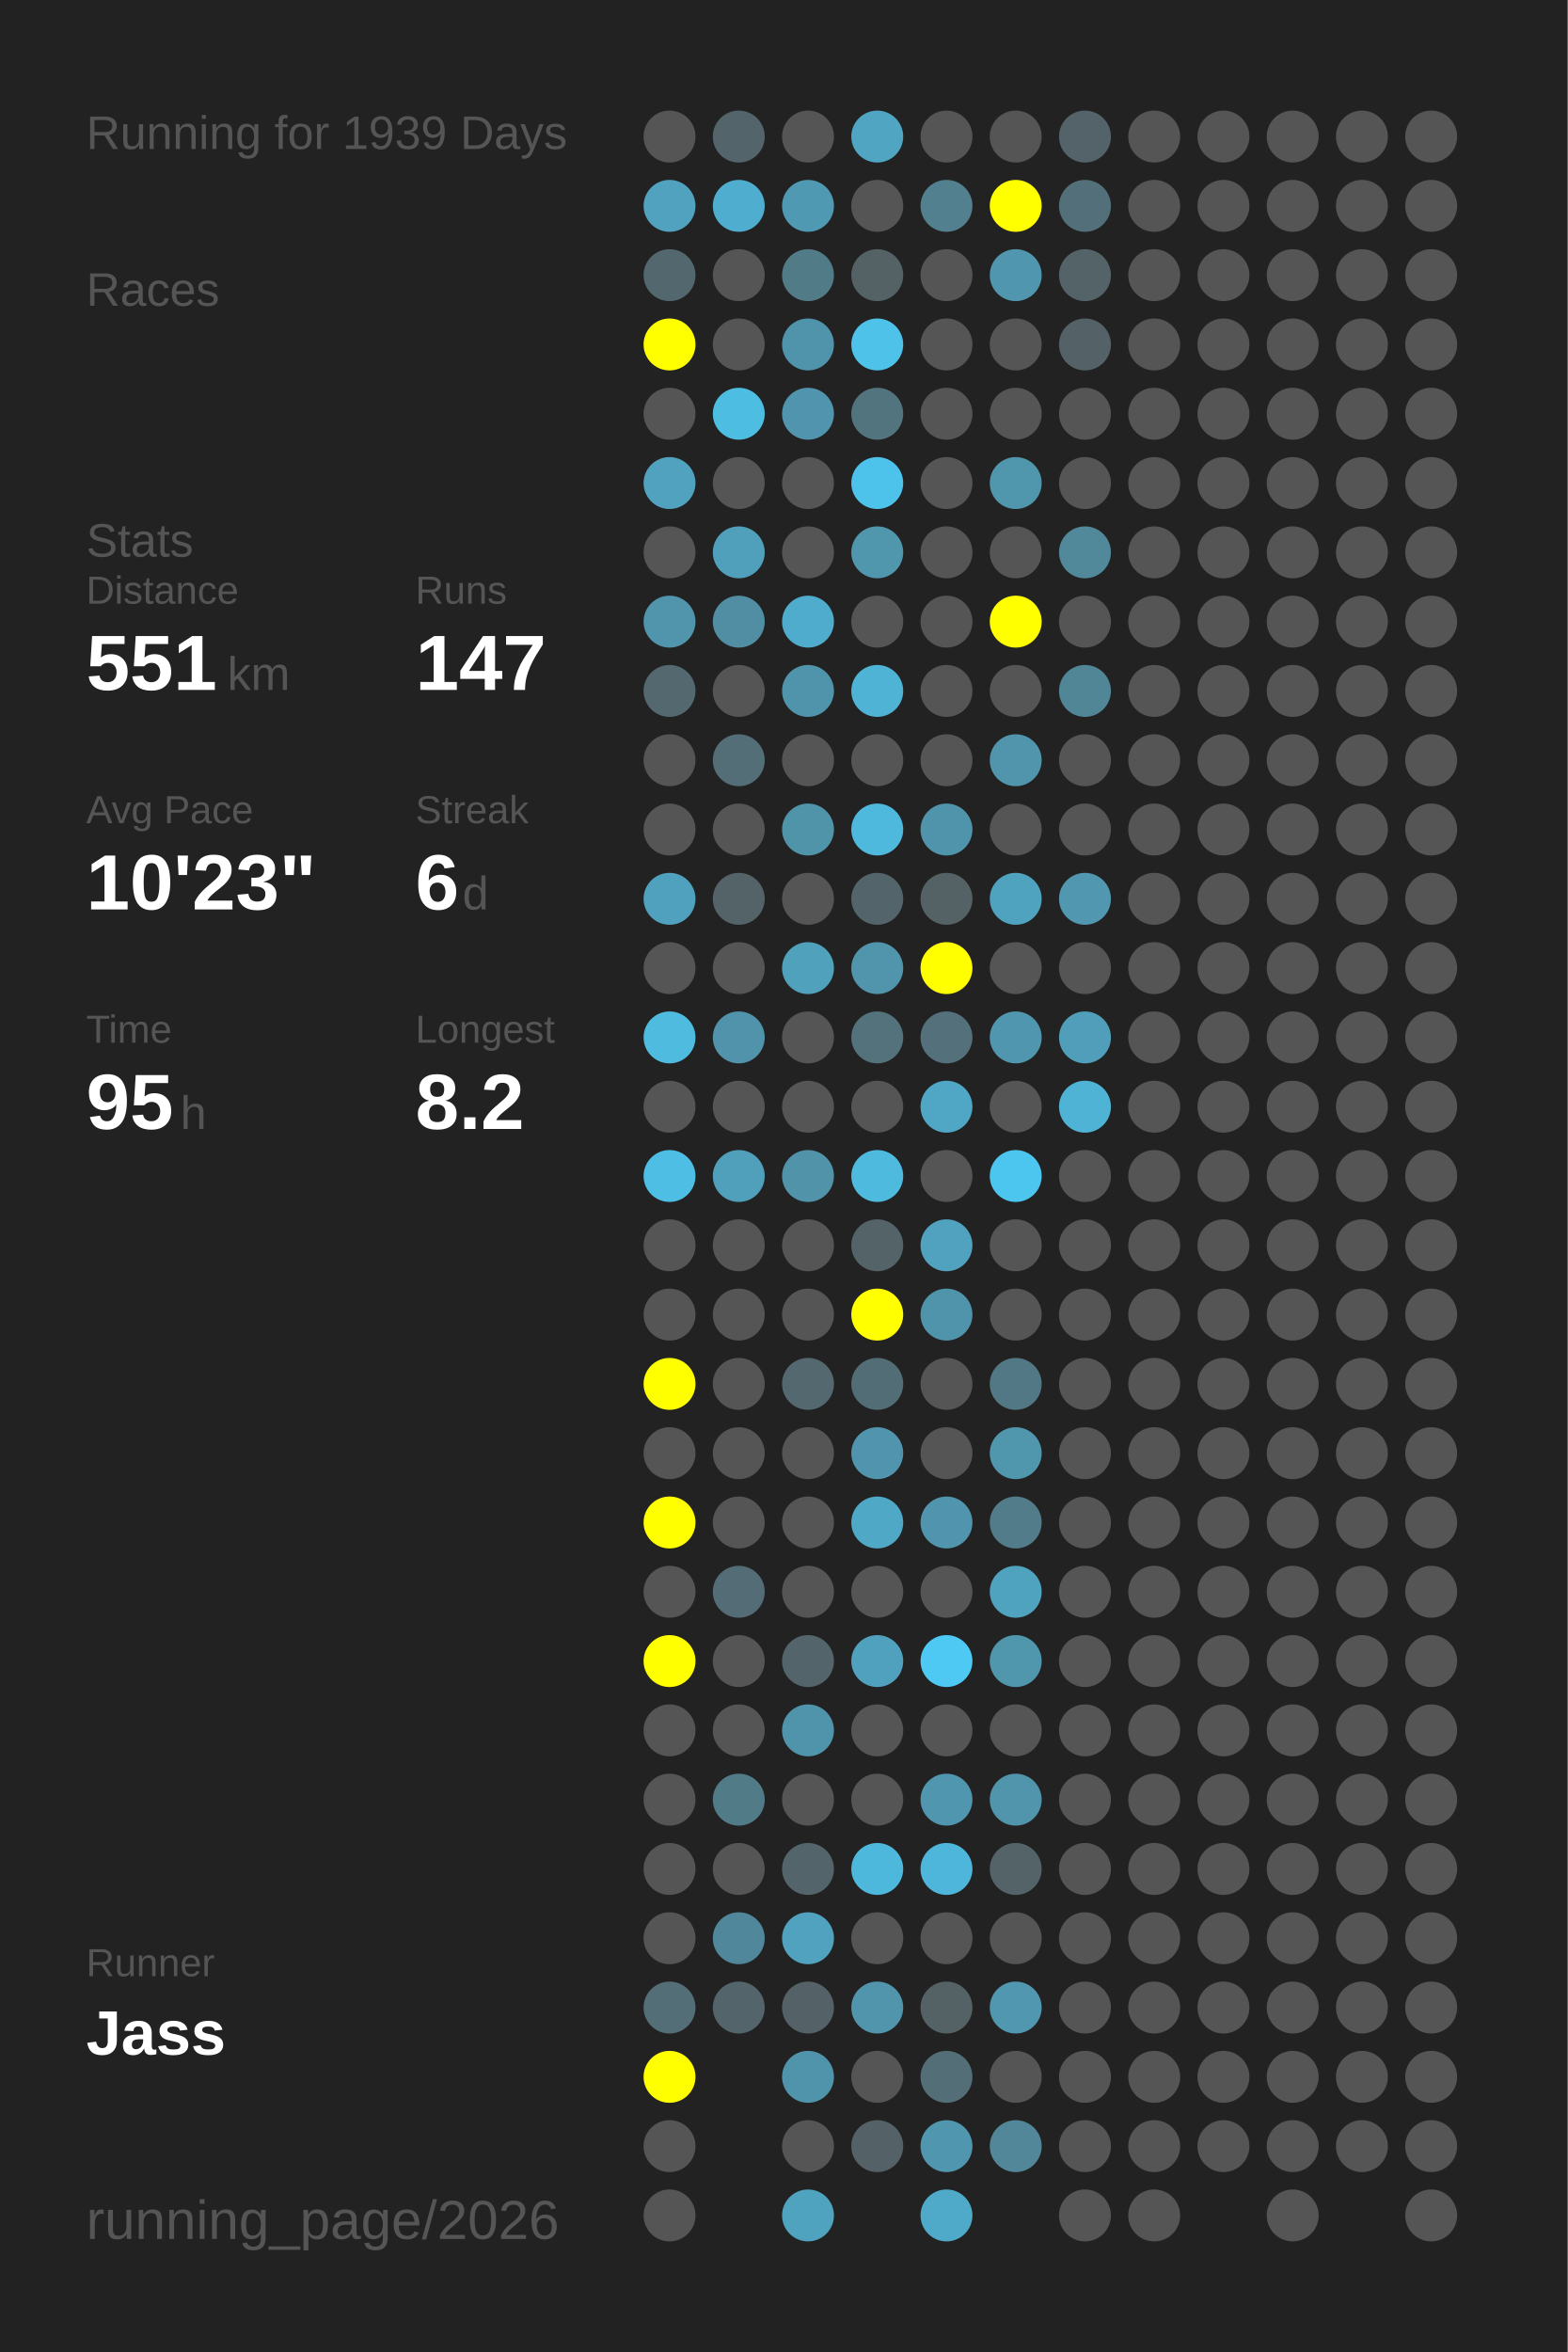
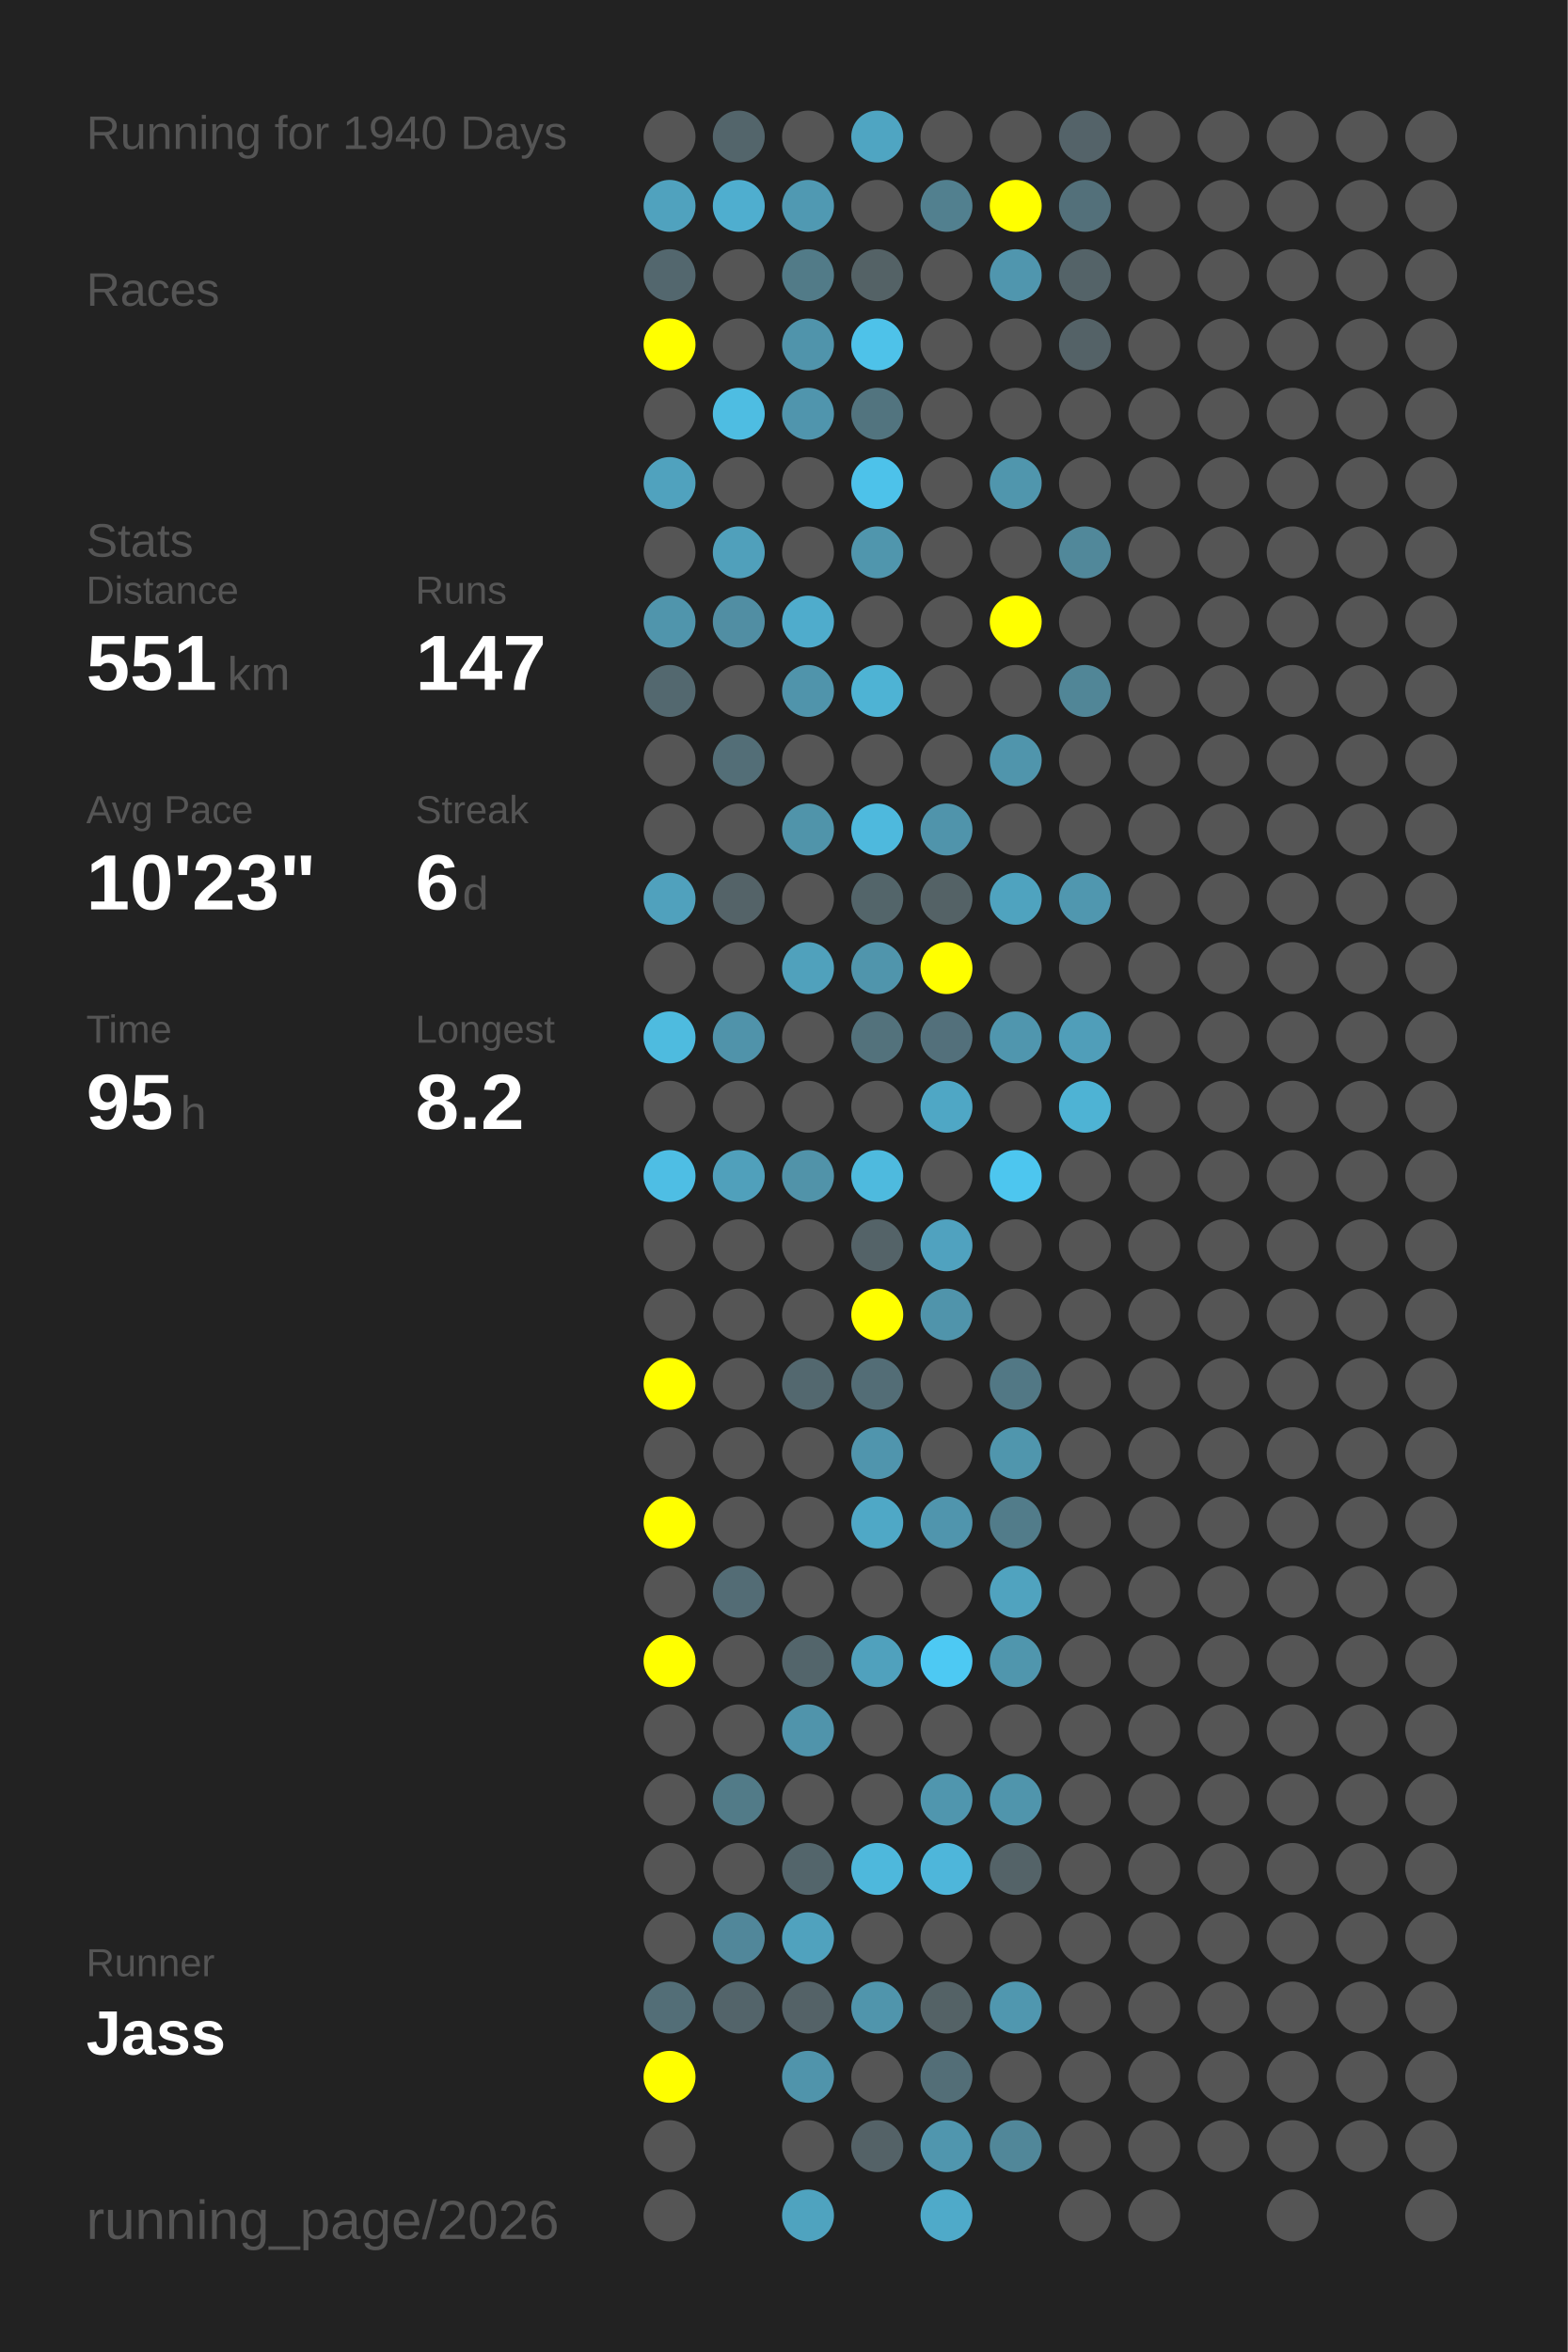
<svg xmlns="http://www.w3.org/2000/svg" baseProfile="full" height="300mm" version="1.1" viewBox="0,0,200,300" width="200mm">
  <defs />
  <rect fill="#222222" height="300" width="200" x="0" y="0" />
-   <text fill="#555555" style="font-size:6px; font-family:Arial;" x="11" y="19">Running for 1939 Days</text>
+   <text fill="#555555" style="font-size:6px; font-family:Arial;" x="11" y="19">Running for 1940 Days</text>
  <text fill="#555555" style="font-size:6px; font-family:Arial;" x="11" y="39">Races</text>
  <text fill="#555555" style="font-size:6px; font-family:Arial;" x="11" y="71">Stats</text>
  <text fill="#555555" style="font-size:5px; font-family:Arial;" x="11" y="77">Distance</text>
  <text fill="#FFFFFF" style="font-size:10px; font-family:Arial; font-weight:bold;" x="11" y="88">551</text>
  <text fill="#555555" style="font-size:6px; font-family:Arial;" x="29" y="88">km</text>
  <text fill="#555555" style="font-size:5px; font-family:Arial;" x="53" y="77">Runs</text>
  <text fill="#FFFFFF" style="font-size:10px; font-family:Arial; font-weight:bold;" x="53" y="88">147</text>
  <text fill="#555555" style="font-size:5px; font-family:Arial;" x="11" y="105">Avg Pace</text>
  <text fill="#FFFFFF" style="font-size:10px; font-family:Arial; font-weight:bold;" x="11" y="116">10'23"</text>
  <text fill="#555555" style="font-size:5px; font-family:Arial;" x="53" y="105">Streak</text>
  <text fill="#FFFFFF" style="font-size:10px; font-family:Arial; font-weight:bold;" x="53" y="116">6</text>
  <text fill="#555555" style="font-size:6px; font-family:Arial;" x="59" y="116">d</text>
  <text fill="#555555" style="font-size:5px; font-family:Arial;" x="11" y="133">Time</text>
  <text fill="#FFFFFF" style="font-size:10px; font-family:Arial; font-weight:bold;" x="11" y="144">95</text>
  <text fill="#555555" style="font-size:6px; font-family:Arial;" x="23" y="144">h</text>
  <text fill="#555555" style="font-size:5px; font-family:Arial;" x="53" y="133">Longest</text>
  <text fill="#FFFFFF" style="font-size:10px; font-family:Arial; font-weight:bold;" x="53" y="144">8.2</text>
  <text fill="#555555" style="font-size:5px; font-family:Arial;" x="11" y="252.065">Runner</text>
  <text fill="#FFFFFF" style="font-size:8px; font-family:Arial; font-weight:bold;" x="11" y="262.065">Jass</text>
  <text fill="#555555" style="font-size:7px; font-family:Arial;" x="11" y="285.581">running_page/2026</text>
  <circle cx="85.417" cy="17.419" fill="#555555" r="3.312" />
  <circle cx="85.417" cy="26.258" fill="#50a2be" r="3.312" />
  <circle cx="85.417" cy="35.097" fill="#53676e" r="3.312" />
  <circle cx="85.417" cy="43.935" fill="#FFFF00" r="3.312" />
  <circle cx="85.417" cy="52.774" fill="#555555" r="3.312" />
  <circle cx="85.417" cy="61.613" fill="#50a2be" r="3.312" />
  <circle cx="85.417" cy="70.452" fill="#555555" r="3.312" />
  <circle cx="85.417" cy="79.29" fill="#5095ac" r="3.312" />
  <circle cx="85.417" cy="88.129" fill="#53686f" r="3.312" />
  <circle cx="85.417" cy="96.968" fill="#555555" r="3.312" />
  <circle cx="85.417" cy="105.806" fill="#555555" r="3.312" />
  <circle cx="85.417" cy="114.645" fill="#50a1bd" r="3.312" />
  <circle cx="85.417" cy="123.484" fill="#555555" r="3.312" />
  <circle cx="85.417" cy="132.323" fill="#4ebbdf" r="3.312" />
  <circle cx="85.417" cy="141.161" fill="#555555" r="3.312" />
  <circle cx="85.417" cy="150" fill="#4ebee4" r="3.312" />
  <circle cx="85.417" cy="158.839" fill="#555555" r="3.312" />
  <circle cx="85.417" cy="167.677" fill="#555555" r="3.312" />
  <circle cx="85.417" cy="176.516" fill="#FFFF00" r="3.312" />
  <circle cx="85.417" cy="185.355" fill="#555555" r="3.312" />
  <circle cx="85.417" cy="194.194" fill="#FFFF00" r="3.312" />
  <circle cx="85.417" cy="203.032" fill="#555555" r="3.312" />
  <circle cx="85.417" cy="211.871" fill="#FFFF00" r="3.312" />
  <circle cx="85.417" cy="220.71" fill="#555555" r="3.312" />
  <circle cx="85.417" cy="229.548" fill="#555555" r="3.312" />
  <circle cx="85.417" cy="238.387" fill="#555555" r="3.312" />
  <circle cx="85.417" cy="247.226" fill="#555555" r="3.312" />
  <circle cx="85.417" cy="256.065" fill="#536e77" r="3.312" />
  <circle cx="85.417" cy="264.903" fill="#FFFF00" r="3.312" />
  <circle cx="85.417" cy="273.742" fill="#555555" r="3.312" />
  <circle cx="85.417" cy="282.581" fill="#555555" r="3.312" />
  <circle cx="94.25" cy="17.419" fill="#53656b" r="3.312" />
  <circle cx="94.25" cy="26.258" fill="#4faecf" r="3.312" />
  <circle cx="94.25" cy="35.097" fill="#555555" r="3.312" />
  <circle cx="94.25" cy="43.935" fill="#555555" r="3.312" />
  <circle cx="94.25" cy="52.774" fill="#4ebde2" r="3.312" />
  <circle cx="94.25" cy="61.613" fill="#555555" r="3.312" />
  <circle cx="94.25" cy="70.452" fill="#50a0bb" r="3.312" />
  <circle cx="94.25" cy="79.29" fill="#518ea3" r="3.312" />
  <circle cx="94.25" cy="88.129" fill="#555555" r="3.312" />
  <circle cx="94.25" cy="96.968" fill="#536e77" r="3.312" />
  <circle cx="94.25" cy="105.806" fill="#555555" r="3.312" />
  <circle cx="94.25" cy="114.645" fill="#546368" r="3.312" />
  <circle cx="94.25" cy="123.484" fill="#555555" r="3.312" />
  <circle cx="94.25" cy="132.323" fill="#5093aa" r="3.312" />
  <circle cx="94.25" cy="141.161" fill="#555555" r="3.312" />
  <circle cx="94.25" cy="150" fill="#50a0bb" r="3.312" />
  <circle cx="94.25" cy="158.839" fill="#555555" r="3.312" />
  <circle cx="94.25" cy="167.677" fill="#555555" r="3.312" />
  <circle cx="94.25" cy="176.516" fill="#555555" r="3.312" />
  <circle cx="94.25" cy="185.355" fill="#555555" r="3.312" />
  <circle cx="94.25" cy="194.194" fill="#555555" r="3.312" />
  <circle cx="94.25" cy="203.032" fill="#536c75" r="3.312" />
  <circle cx="94.25" cy="211.871" fill="#555555" r="3.312" />
  <circle cx="94.25" cy="220.71" fill="#555555" r="3.312" />
  <circle cx="94.25" cy="229.548" fill="#527b88" r="3.312" />
  <circle cx="94.25" cy="238.387" fill="#555555" r="3.312" />
  <circle cx="94.25" cy="247.226" fill="#51879a" r="3.312" />
  <circle cx="94.25" cy="256.065" fill="#53646a" r="3.312" />
  <circle cx="103.083" cy="17.419" fill="#555555" r="3.312" />
  <circle cx="103.083" cy="26.258" fill="#5099b2" r="3.312" />
  <circle cx="103.083" cy="35.097" fill="#527b88" r="3.312" />
  <circle cx="103.083" cy="43.935" fill="#5094ab" r="3.312" />
  <circle cx="103.083" cy="52.774" fill="#5095ad" r="3.312" />
  <circle cx="103.083" cy="61.613" fill="#555555" r="3.312" />
  <circle cx="103.083" cy="70.452" fill="#555555" r="3.312" />
  <circle cx="103.083" cy="79.29" fill="#4faccc" r="3.312" />
  <circle cx="103.083" cy="88.129" fill="#5094ab" r="3.312" />
  <circle cx="103.083" cy="96.968" fill="#555555" r="3.312" />
  <circle cx="103.083" cy="105.806" fill="#5094aa" r="3.312" />
  <circle cx="103.083" cy="114.645" fill="#555555" r="3.312" />
  <circle cx="103.083" cy="123.484" fill="#50a1bc" r="3.312" />
  <circle cx="103.083" cy="132.323" fill="#555555" r="3.312" />
  <circle cx="103.083" cy="141.161" fill="#555555" r="3.312" />
  <circle cx="103.083" cy="150" fill="#5193a9" r="3.312" />
  <circle cx="103.083" cy="158.839" fill="#555555" r="3.312" />
  <circle cx="103.083" cy="167.677" fill="#555555" r="3.312" />
  <circle cx="103.083" cy="176.516" fill="#53686f" r="3.312" />
  <circle cx="103.083" cy="185.355" fill="#555555" r="3.312" />
  <circle cx="103.083" cy="194.194" fill="#555555" r="3.312" />
  <circle cx="103.083" cy="203.032" fill="#555555" r="3.312" />
  <circle cx="103.083" cy="211.871" fill="#53656b" r="3.312" />
  <circle cx="103.083" cy="220.71" fill="#5094ab" r="3.312" />
  <circle cx="103.083" cy="229.548" fill="#555555" r="3.312" />
  <circle cx="103.083" cy="238.387" fill="#53656b" r="3.312" />
  <circle cx="103.083" cy="247.226" fill="#50a2be" r="3.312" />
  <circle cx="103.083" cy="256.065" fill="#546267" r="3.312" />
  <circle cx="103.083" cy="264.903" fill="#5094ab" r="3.312" />
  <circle cx="103.083" cy="273.742" fill="#555555" r="3.312" />
  <circle cx="103.083" cy="282.581" fill="#4fa3bf" r="3.312" />
  <circle cx="111.917" cy="17.419" fill="#4fa5c2" r="3.312" />
  <circle cx="111.917" cy="26.258" fill="#555555" r="3.312" />
  <circle cx="111.917" cy="35.097" fill="#546266" r="3.312" />
  <circle cx="111.917" cy="43.935" fill="#4ec2e9" r="3.312" />
  <circle cx="111.917" cy="52.774" fill="#52747f" r="3.312" />
  <circle cx="111.917" cy="61.613" fill="#4dc2ea" r="3.312" />
  <circle cx="111.917" cy="70.452" fill="#5096ad" r="3.312" />
  <circle cx="111.917" cy="79.29" fill="#555555" r="3.312" />
  <circle cx="111.917" cy="88.129" fill="#4eb3d4" r="3.312" />
  <circle cx="111.917" cy="96.968" fill="#555555" r="3.312" />
  <circle cx="111.917" cy="105.806" fill="#4eb9dd" r="3.312" />
  <circle cx="111.917" cy="114.645" fill="#53656a" r="3.312" />
  <circle cx="111.917" cy="123.484" fill="#5095ac" r="3.312" />
  <circle cx="111.917" cy="132.323" fill="#53727c" r="3.312" />
  <circle cx="111.917" cy="141.161" fill="#555555" r="3.312" />
  <circle cx="111.917" cy="150" fill="#4ebade" r="3.312" />
  <circle cx="111.917" cy="158.839" fill="#546368" r="3.312" />
  <circle cx="111.917" cy="167.677" fill="#FFFF00" r="3.312" />
  <circle cx="111.917" cy="176.516" fill="#536d76" r="3.312" />
  <circle cx="111.917" cy="185.355" fill="#5095ad" r="3.312" />
  <circle cx="111.917" cy="194.194" fill="#4fa8c6" r="3.312" />
  <circle cx="111.917" cy="203.032" fill="#555555" r="3.312" />
  <circle cx="111.917" cy="211.871" fill="#50a1bd" r="3.312" />
  <circle cx="111.917" cy="220.71" fill="#555555" r="3.312" />
  <circle cx="111.917" cy="229.548" fill="#555555" r="3.312" />
  <circle cx="111.917" cy="238.387" fill="#4eb8dc" r="3.312" />
  <circle cx="111.917" cy="247.226" fill="#555555" r="3.312" />
  <circle cx="111.917" cy="256.065" fill="#5095ac" r="3.312" />
  <circle cx="111.917" cy="264.903" fill="#555555" r="3.312" />
  <circle cx="111.917" cy="273.742" fill="#546267" r="3.312" />
  <circle cx="120.75" cy="17.419" fill="#555555" r="3.312" />
  <circle cx="120.75" cy="26.258" fill="#52808f" r="3.312" />
  <circle cx="120.75" cy="35.097" fill="#555555" r="3.312" />
  <circle cx="120.75" cy="43.935" fill="#555555" r="3.312" />
  <circle cx="120.75" cy="52.774" fill="#555555" r="3.312" />
  <circle cx="120.75" cy="61.613" fill="#555555" r="3.312" />
  <circle cx="120.75" cy="70.452" fill="#555555" r="3.312" />
  <circle cx="120.75" cy="79.29" fill="#555555" r="3.312" />
  <circle cx="120.75" cy="88.129" fill="#555555" r="3.312" />
  <circle cx="120.75" cy="96.968" fill="#555555" r="3.312" />
  <circle cx="120.75" cy="105.806" fill="#5094ab" r="3.312" />
  <circle cx="120.75" cy="114.645" fill="#546266" r="3.312" />
  <circle cx="120.75" cy="123.484" fill="#FFFF00" r="3.312" />
  <circle cx="120.75" cy="132.323" fill="#53707b" r="3.312" />
  <circle cx="120.75" cy="141.161" fill="#4fa7c5" r="3.312" />
  <circle cx="120.75" cy="150" fill="#555555" r="3.312" />
  <circle cx="120.75" cy="158.839" fill="#50a2bf" r="3.312" />
  <circle cx="120.75" cy="167.677" fill="#5094ab" r="3.312" />
  <circle cx="120.75" cy="176.516" fill="#555555" r="3.312" />
  <circle cx="120.75" cy="185.355" fill="#555555" r="3.312" />
  <circle cx="120.75" cy="194.194" fill="#5095ad" r="3.312" />
  <circle cx="120.75" cy="203.032" fill="#555555" r="3.312" />
  <circle cx="120.75" cy="211.871" fill="#4dc9f3" r="3.312" />
  <circle cx="120.75" cy="220.71" fill="#555555" r="3.312" />
  <circle cx="120.75" cy="229.548" fill="#5096ae" r="3.312" />
  <circle cx="120.75" cy="238.387" fill="#4eb6da" r="3.312" />
  <circle cx="120.75" cy="247.226" fill="#555555" r="3.312" />
  <circle cx="120.75" cy="256.065" fill="#546266" r="3.312" />
  <circle cx="120.75" cy="264.903" fill="#536e77" r="3.312" />
  <circle cx="120.75" cy="273.742" fill="#5096ae" r="3.312" />
  <circle cx="120.75" cy="282.581" fill="#4faac9" r="3.312" />
  <circle cx="129.583" cy="17.419" fill="#555555" r="3.312" />
  <circle cx="129.583" cy="26.258" fill="#FFFF00" r="3.312" />
  <circle cx="129.583" cy="35.097" fill="#5096ae" r="3.312" />
  <circle cx="129.583" cy="43.935" fill="#555555" r="3.312" />
  <circle cx="129.583" cy="52.774" fill="#555555" r="3.312" />
  <circle cx="129.583" cy="61.613" fill="#5096ad" r="3.312" />
  <circle cx="129.583" cy="70.452" fill="#555555" r="3.312" />
  <circle cx="129.583" cy="79.29" fill="#FFFF00" r="3.312" />
  <circle cx="129.583" cy="88.129" fill="#555555" r="3.312" />
  <circle cx="129.583" cy="96.968" fill="#5095ac" r="3.312" />
  <circle cx="129.583" cy="105.806" fill="#555555" r="3.312" />
  <circle cx="129.583" cy="114.645" fill="#4fa3bf" r="3.312" />
  <circle cx="129.583" cy="123.484" fill="#555555" r="3.312" />
  <circle cx="129.583" cy="132.323" fill="#5096ae" r="3.312" />
  <circle cx="129.583" cy="141.161" fill="#555555" r="3.312" />
  <circle cx="129.583" cy="150" fill="#4dc6ef" r="3.312" />
  <circle cx="129.583" cy="158.839" fill="#555555" r="3.312" />
  <circle cx="129.583" cy="167.677" fill="#555555" r="3.312" />
  <circle cx="129.583" cy="176.516" fill="#527885" r="3.312" />
  <circle cx="129.583" cy="185.355" fill="#5096ad" r="3.312" />
  <circle cx="129.583" cy="194.194" fill="#527c8a" r="3.312" />
  <circle cx="129.583" cy="203.032" fill="#50a3bf" r="3.312" />
  <circle cx="129.583" cy="211.871" fill="#5096ad" r="3.312" />
  <circle cx="129.583" cy="220.71" fill="#555555" r="3.312" />
  <circle cx="129.583" cy="229.548" fill="#5095ac" r="3.312" />
  <circle cx="129.583" cy="238.387" fill="#546368" r="3.312" />
  <circle cx="129.583" cy="247.226" fill="#555555" r="3.312" />
  <circle cx="129.583" cy="256.065" fill="#5097af" r="3.312" />
  <circle cx="129.583" cy="264.903" fill="#555555" r="3.312" />
  <circle cx="129.583" cy="273.742" fill="#518799" r="3.312" />
  <circle cx="138.417" cy="17.419" fill="#546369" r="3.312" />
  <circle cx="138.417" cy="26.258" fill="#53707a" r="3.312" />
  <circle cx="138.417" cy="35.097" fill="#546368" r="3.312" />
  <circle cx="138.417" cy="43.935" fill="#546267" r="3.312" />
  <circle cx="138.417" cy="52.774" fill="#555555" r="3.312" />
  <circle cx="138.417" cy="61.613" fill="#555555" r="3.312" />
  <circle cx="138.417" cy="70.452" fill="#51889a" r="3.312" />
  <circle cx="138.417" cy="79.29" fill="#555555" r="3.312" />
  <circle cx="138.417" cy="88.129" fill="#518697" r="3.312" />
  <circle cx="138.417" cy="96.968" fill="#555555" r="3.312" />
  <circle cx="138.417" cy="105.806" fill="#555555" r="3.312" />
  <circle cx="138.417" cy="114.645" fill="#5097af" r="3.312" />
  <circle cx="138.417" cy="123.484" fill="#555555" r="3.312" />
  <circle cx="138.417" cy="132.323" fill="#509eb9" r="3.312" />
  <circle cx="138.417" cy="141.161" fill="#4eb3d4" r="3.312" />
  <circle cx="138.417" cy="150" fill="#555555" r="3.312" />
  <circle cx="138.417" cy="158.839" fill="#555555" r="3.312" />
  <circle cx="138.417" cy="167.677" fill="#555555" r="3.312" />
  <circle cx="138.417" cy="176.516" fill="#555555" r="3.312" />
  <circle cx="138.417" cy="185.355" fill="#555555" r="3.312" />
  <circle cx="138.417" cy="194.194" fill="#555555" r="3.312" />
  <circle cx="138.417" cy="203.032" fill="#555555" r="3.312" />
  <circle cx="138.417" cy="211.871" fill="#555555" r="3.312" />
  <circle cx="138.417" cy="220.71" fill="#555555" r="3.312" />
  <circle cx="138.417" cy="229.548" fill="#555555" r="3.312" />
  <circle cx="138.417" cy="238.387" fill="#555555" r="3.312" />
  <circle cx="138.417" cy="247.226" fill="#555555" r="3.312" />
  <circle cx="138.417" cy="256.065" fill="#555555" r="3.312" />
  <circle cx="138.417" cy="264.903" fill="#555555" r="3.312" />
  <circle cx="138.417" cy="273.742" fill="#555555" r="3.312" />
  <circle cx="138.417" cy="282.581" fill="#555555" r="3.312" />
  <circle cx="147.25" cy="17.419" fill="#555555" r="3.312" />
  <circle cx="147.25" cy="26.258" fill="#555555" r="3.312" />
  <circle cx="147.25" cy="35.097" fill="#555555" r="3.312" />
  <circle cx="147.25" cy="43.935" fill="#555555" r="3.312" />
  <circle cx="147.25" cy="52.774" fill="#555555" r="3.312" />
  <circle cx="147.25" cy="61.613" fill="#555555" r="3.312" />
  <circle cx="147.25" cy="70.452" fill="#555555" r="3.312" />
  <circle cx="147.25" cy="79.29" fill="#555555" r="3.312" />
  <circle cx="147.25" cy="88.129" fill="#555555" r="3.312" />
  <circle cx="147.25" cy="96.968" fill="#555555" r="3.312" />
  <circle cx="147.25" cy="105.806" fill="#555555" r="3.312" />
  <circle cx="147.25" cy="114.645" fill="#555555" r="3.312" />
  <circle cx="147.25" cy="123.484" fill="#555555" r="3.312" />
  <circle cx="147.25" cy="132.323" fill="#555555" r="3.312" />
  <circle cx="147.25" cy="141.161" fill="#555555" r="3.312" />
  <circle cx="147.25" cy="150" fill="#555555" r="3.312" />
  <circle cx="147.25" cy="158.839" fill="#555555" r="3.312" />
  <circle cx="147.25" cy="167.677" fill="#555555" r="3.312" />
  <circle cx="147.25" cy="176.516" fill="#555555" r="3.312" />
  <circle cx="147.25" cy="185.355" fill="#555555" r="3.312" />
  <circle cx="147.25" cy="194.194" fill="#555555" r="3.312" />
  <circle cx="147.25" cy="203.032" fill="#555555" r="3.312" />
  <circle cx="147.25" cy="211.871" fill="#555555" r="3.312" />
  <circle cx="147.25" cy="220.71" fill="#555555" r="3.312" />
  <circle cx="147.25" cy="229.548" fill="#555555" r="3.312" />
  <circle cx="147.25" cy="238.387" fill="#555555" r="3.312" />
  <circle cx="147.25" cy="247.226" fill="#555555" r="3.312" />
  <circle cx="147.25" cy="256.065" fill="#555555" r="3.312" />
  <circle cx="147.25" cy="264.903" fill="#555555" r="3.312" />
  <circle cx="147.25" cy="273.742" fill="#555555" r="3.312" />
  <circle cx="147.25" cy="282.581" fill="#555555" r="3.312" />
  <circle cx="156.083" cy="17.419" fill="#555555" r="3.312" />
  <circle cx="156.083" cy="26.258" fill="#555555" r="3.312" />
  <circle cx="156.083" cy="35.097" fill="#555555" r="3.312" />
  <circle cx="156.083" cy="43.935" fill="#555555" r="3.312" />
  <circle cx="156.083" cy="52.774" fill="#555555" r="3.312" />
  <circle cx="156.083" cy="61.613" fill="#555555" r="3.312" />
  <circle cx="156.083" cy="70.452" fill="#555555" r="3.312" />
  <circle cx="156.083" cy="79.29" fill="#555555" r="3.312" />
  <circle cx="156.083" cy="88.129" fill="#555555" r="3.312" />
  <circle cx="156.083" cy="96.968" fill="#555555" r="3.312" />
  <circle cx="156.083" cy="105.806" fill="#555555" r="3.312" />
  <circle cx="156.083" cy="114.645" fill="#555555" r="3.312" />
  <circle cx="156.083" cy="123.484" fill="#555555" r="3.312" />
  <circle cx="156.083" cy="132.323" fill="#555555" r="3.312" />
  <circle cx="156.083" cy="141.161" fill="#555555" r="3.312" />
  <circle cx="156.083" cy="150" fill="#555555" r="3.312" />
  <circle cx="156.083" cy="158.839" fill="#555555" r="3.312" />
  <circle cx="156.083" cy="167.677" fill="#555555" r="3.312" />
  <circle cx="156.083" cy="176.516" fill="#555555" r="3.312" />
  <circle cx="156.083" cy="185.355" fill="#555555" r="3.312" />
  <circle cx="156.083" cy="194.194" fill="#555555" r="3.312" />
  <circle cx="156.083" cy="203.032" fill="#555555" r="3.312" />
  <circle cx="156.083" cy="211.871" fill="#555555" r="3.312" />
  <circle cx="156.083" cy="220.71" fill="#555555" r="3.312" />
  <circle cx="156.083" cy="229.548" fill="#555555" r="3.312" />
  <circle cx="156.083" cy="238.387" fill="#555555" r="3.312" />
  <circle cx="156.083" cy="247.226" fill="#555555" r="3.312" />
  <circle cx="156.083" cy="256.065" fill="#555555" r="3.312" />
  <circle cx="156.083" cy="264.903" fill="#555555" r="3.312" />
  <circle cx="156.083" cy="273.742" fill="#555555" r="3.312" />
  <circle cx="164.917" cy="17.419" fill="#555555" r="3.312" />
  <circle cx="164.917" cy="26.258" fill="#555555" r="3.312" />
  <circle cx="164.917" cy="35.097" fill="#555555" r="3.312" />
  <circle cx="164.917" cy="43.935" fill="#555555" r="3.312" />
  <circle cx="164.917" cy="52.774" fill="#555555" r="3.312" />
  <circle cx="164.917" cy="61.613" fill="#555555" r="3.312" />
  <circle cx="164.917" cy="70.452" fill="#555555" r="3.312" />
  <circle cx="164.917" cy="79.29" fill="#555555" r="3.312" />
  <circle cx="164.917" cy="88.129" fill="#555555" r="3.312" />
  <circle cx="164.917" cy="96.968" fill="#555555" r="3.312" />
  <circle cx="164.917" cy="105.806" fill="#555555" r="3.312" />
  <circle cx="164.917" cy="114.645" fill="#555555" r="3.312" />
  <circle cx="164.917" cy="123.484" fill="#555555" r="3.312" />
  <circle cx="164.917" cy="132.323" fill="#555555" r="3.312" />
  <circle cx="164.917" cy="141.161" fill="#555555" r="3.312" />
  <circle cx="164.917" cy="150" fill="#555555" r="3.312" />
  <circle cx="164.917" cy="158.839" fill="#555555" r="3.312" />
  <circle cx="164.917" cy="167.677" fill="#555555" r="3.312" />
  <circle cx="164.917" cy="176.516" fill="#555555" r="3.312" />
  <circle cx="164.917" cy="185.355" fill="#555555" r="3.312" />
  <circle cx="164.917" cy="194.194" fill="#555555" r="3.312" />
  <circle cx="164.917" cy="203.032" fill="#555555" r="3.312" />
  <circle cx="164.917" cy="211.871" fill="#555555" r="3.312" />
  <circle cx="164.917" cy="220.71" fill="#555555" r="3.312" />
  <circle cx="164.917" cy="229.548" fill="#555555" r="3.312" />
  <circle cx="164.917" cy="238.387" fill="#555555" r="3.312" />
  <circle cx="164.917" cy="247.226" fill="#555555" r="3.312" />
  <circle cx="164.917" cy="256.065" fill="#555555" r="3.312" />
  <circle cx="164.917" cy="264.903" fill="#555555" r="3.312" />
  <circle cx="164.917" cy="273.742" fill="#555555" r="3.312" />
  <circle cx="164.917" cy="282.581" fill="#555555" r="3.312" />
  <circle cx="173.75" cy="17.419" fill="#555555" r="3.312" />
  <circle cx="173.75" cy="26.258" fill="#555555" r="3.312" />
  <circle cx="173.75" cy="35.097" fill="#555555" r="3.312" />
  <circle cx="173.75" cy="43.935" fill="#555555" r="3.312" />
  <circle cx="173.75" cy="52.774" fill="#555555" r="3.312" />
  <circle cx="173.75" cy="61.613" fill="#555555" r="3.312" />
  <circle cx="173.75" cy="70.452" fill="#555555" r="3.312" />
  <circle cx="173.75" cy="79.29" fill="#555555" r="3.312" />
  <circle cx="173.75" cy="88.129" fill="#555555" r="3.312" />
  <circle cx="173.75" cy="96.968" fill="#555555" r="3.312" />
  <circle cx="173.75" cy="105.806" fill="#555555" r="3.312" />
  <circle cx="173.75" cy="114.645" fill="#555555" r="3.312" />
  <circle cx="173.75" cy="123.484" fill="#555555" r="3.312" />
  <circle cx="173.75" cy="132.323" fill="#555555" r="3.312" />
  <circle cx="173.75" cy="141.161" fill="#555555" r="3.312" />
  <circle cx="173.75" cy="150" fill="#555555" r="3.312" />
  <circle cx="173.75" cy="158.839" fill="#555555" r="3.312" />
  <circle cx="173.75" cy="167.677" fill="#555555" r="3.312" />
  <circle cx="173.75" cy="176.516" fill="#555555" r="3.312" />
  <circle cx="173.75" cy="185.355" fill="#555555" r="3.312" />
  <circle cx="173.75" cy="194.194" fill="#555555" r="3.312" />
  <circle cx="173.75" cy="203.032" fill="#555555" r="3.312" />
  <circle cx="173.75" cy="211.871" fill="#555555" r="3.312" />
  <circle cx="173.75" cy="220.71" fill="#555555" r="3.312" />
  <circle cx="173.75" cy="229.548" fill="#555555" r="3.312" />
  <circle cx="173.75" cy="238.387" fill="#555555" r="3.312" />
  <circle cx="173.75" cy="247.226" fill="#555555" r="3.312" />
  <circle cx="173.75" cy="256.065" fill="#555555" r="3.312" />
  <circle cx="173.75" cy="264.903" fill="#555555" r="3.312" />
  <circle cx="173.75" cy="273.742" fill="#555555" r="3.312" />
  <circle cx="182.583" cy="17.419" fill="#555555" r="3.312" />
  <circle cx="182.583" cy="26.258" fill="#555555" r="3.312" />
  <circle cx="182.583" cy="35.097" fill="#555555" r="3.312" />
  <circle cx="182.583" cy="43.935" fill="#555555" r="3.312" />
  <circle cx="182.583" cy="52.774" fill="#555555" r="3.312" />
  <circle cx="182.583" cy="61.613" fill="#555555" r="3.312" />
  <circle cx="182.583" cy="70.452" fill="#555555" r="3.312" />
  <circle cx="182.583" cy="79.29" fill="#555555" r="3.312" />
  <circle cx="182.583" cy="88.129" fill="#555555" r="3.312" />
  <circle cx="182.583" cy="96.968" fill="#555555" r="3.312" />
  <circle cx="182.583" cy="105.806" fill="#555555" r="3.312" />
  <circle cx="182.583" cy="114.645" fill="#555555" r="3.312" />
  <circle cx="182.583" cy="123.484" fill="#555555" r="3.312" />
  <circle cx="182.583" cy="132.323" fill="#555555" r="3.312" />
  <circle cx="182.583" cy="141.161" fill="#555555" r="3.312" />
  <circle cx="182.583" cy="150" fill="#555555" r="3.312" />
  <circle cx="182.583" cy="158.839" fill="#555555" r="3.312" />
  <circle cx="182.583" cy="167.677" fill="#555555" r="3.312" />
  <circle cx="182.583" cy="176.516" fill="#555555" r="3.312" />
  <circle cx="182.583" cy="185.355" fill="#555555" r="3.312" />
  <circle cx="182.583" cy="194.194" fill="#555555" r="3.312" />
  <circle cx="182.583" cy="203.032" fill="#555555" r="3.312" />
  <circle cx="182.583" cy="211.871" fill="#555555" r="3.312" />
  <circle cx="182.583" cy="220.71" fill="#555555" r="3.312" />
  <circle cx="182.583" cy="229.548" fill="#555555" r="3.312" />
  <circle cx="182.583" cy="238.387" fill="#555555" r="3.312" />
  <circle cx="182.583" cy="247.226" fill="#555555" r="3.312" />
  <circle cx="182.583" cy="256.065" fill="#555555" r="3.312" />
  <circle cx="182.583" cy="264.903" fill="#555555" r="3.312" />
  <circle cx="182.583" cy="273.742" fill="#555555" r="3.312" />
  <circle cx="182.583" cy="282.581" fill="#555555" r="3.312" />
</svg>
